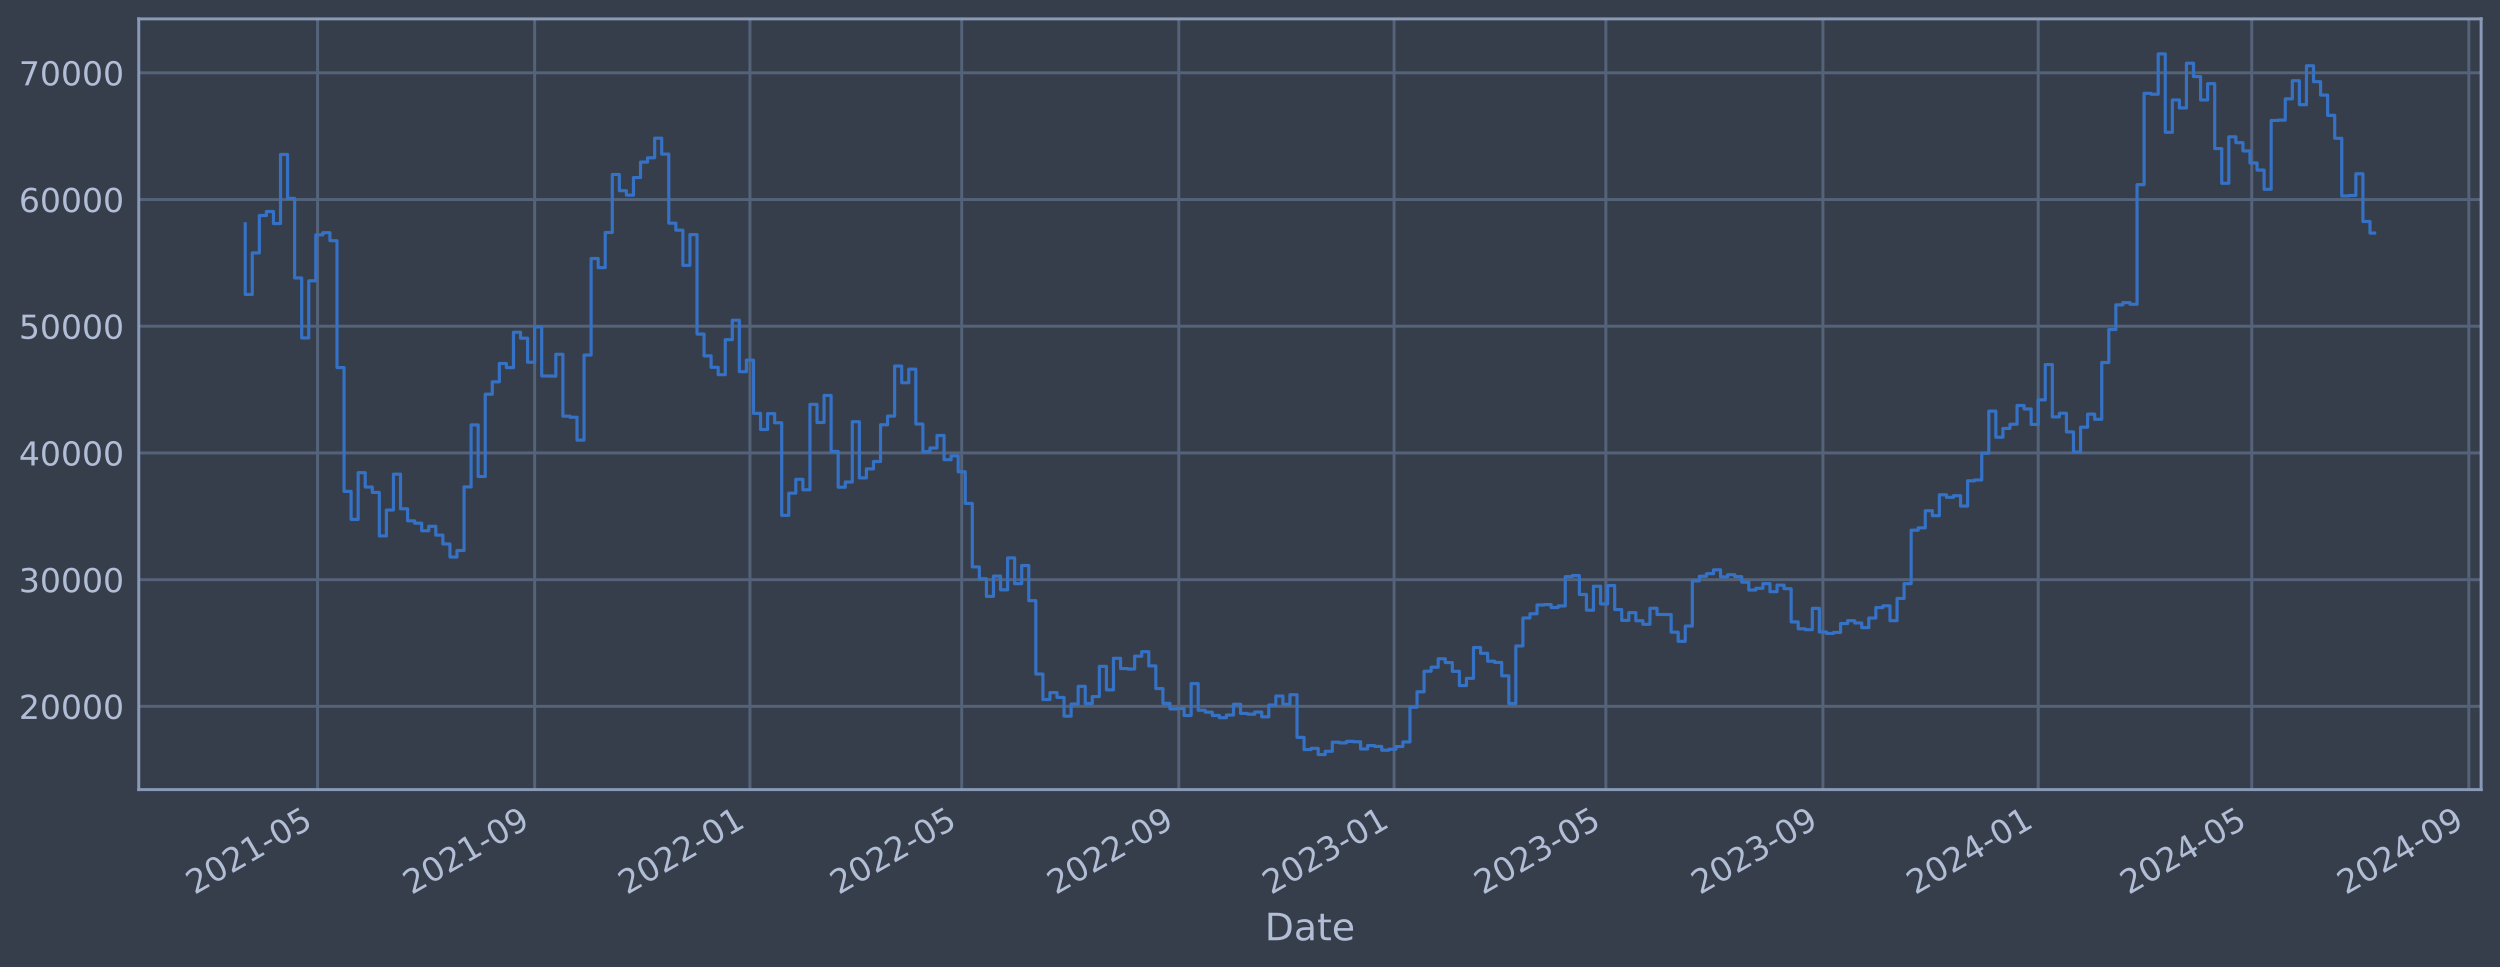
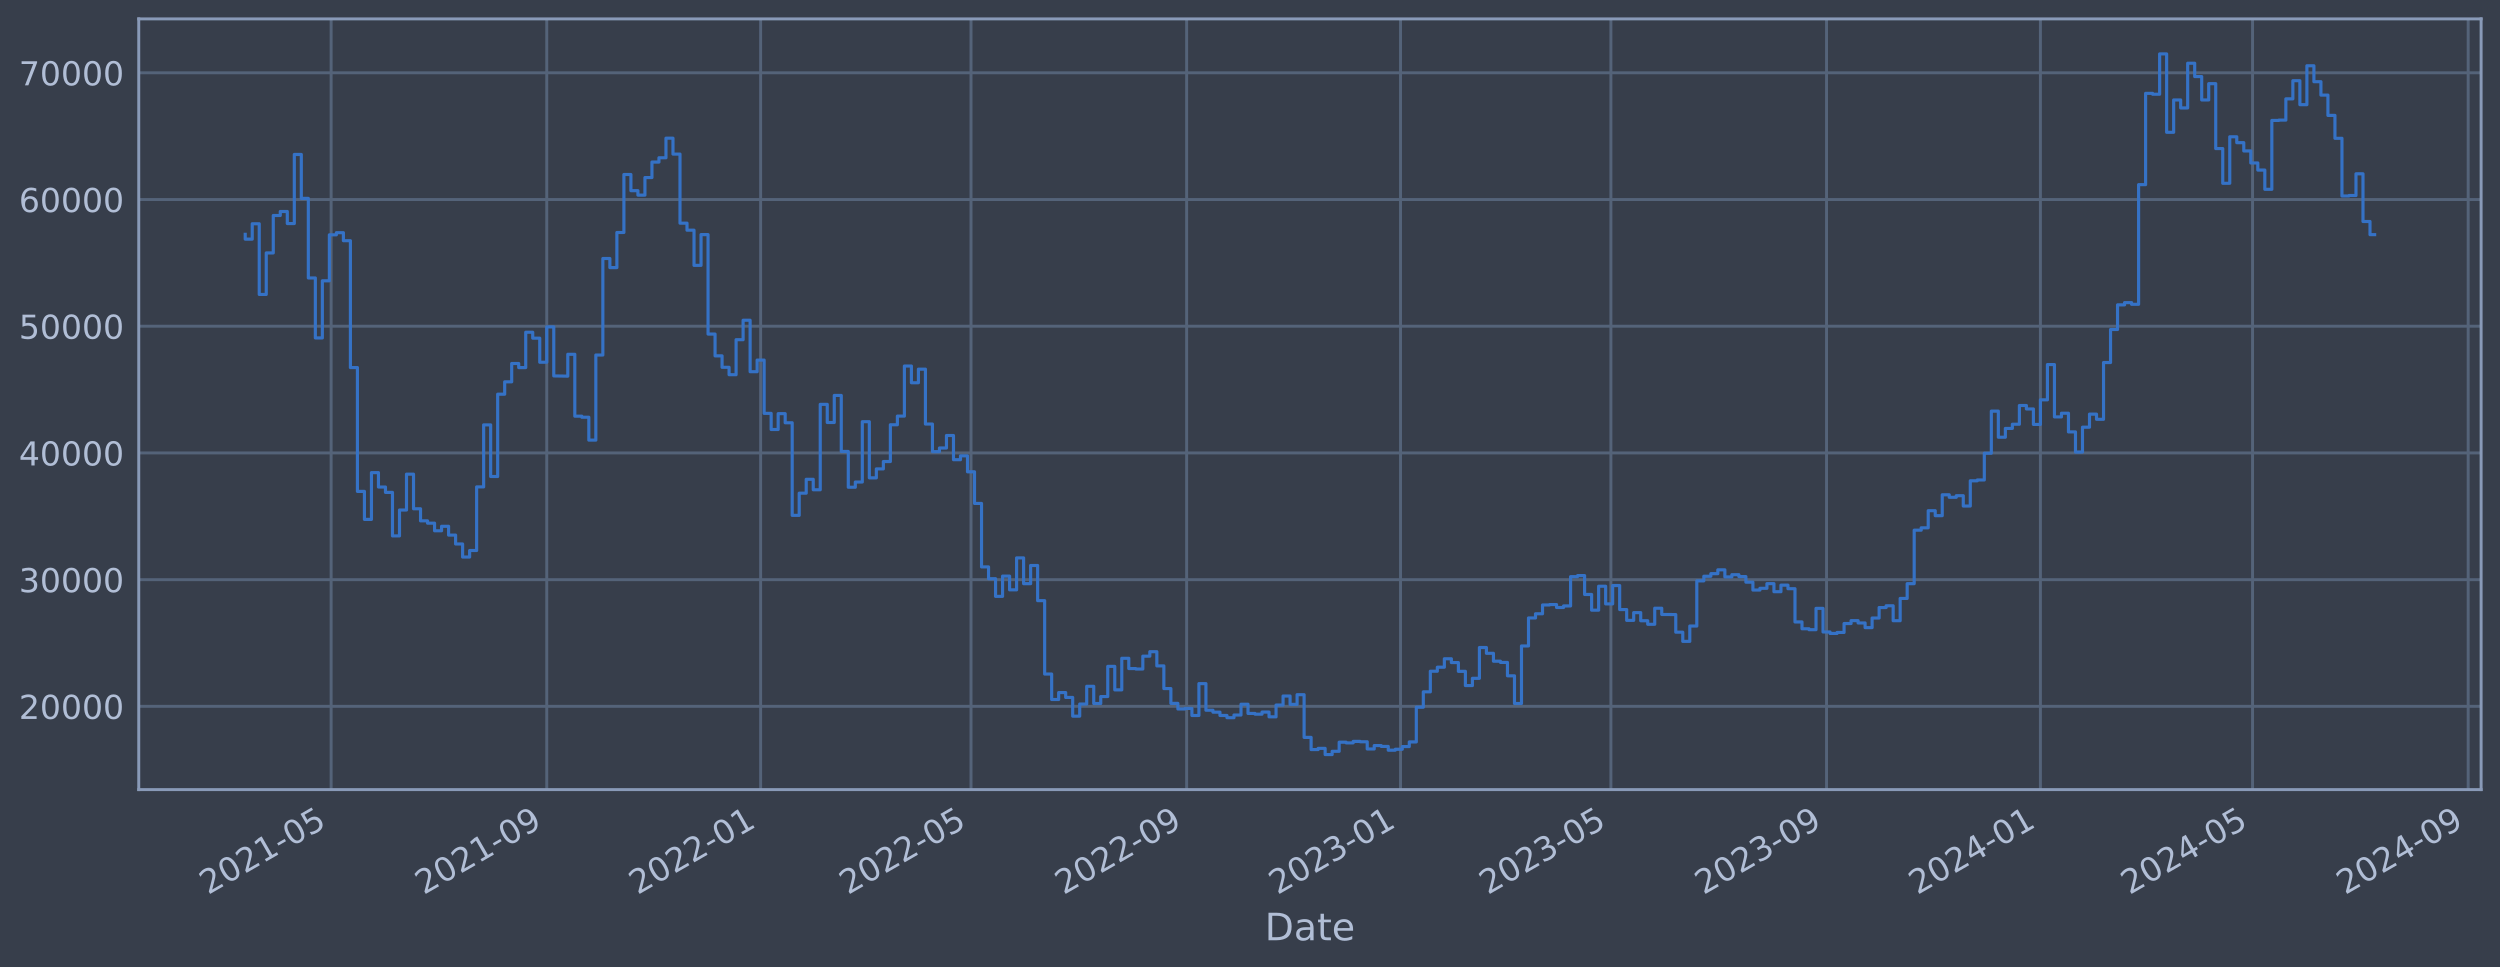
<svg xmlns="http://www.w3.org/2000/svg" xmlns:xlink="http://www.w3.org/1999/xlink" width="952.884pt" height="368.58pt" viewBox="0 0 952.884 368.58" version="1.1">
  <defs>
    <style type="text/css">*{stroke-linejoin: round; stroke-linecap: butt}</style>
  </defs>
  <g id="figure_1">
    <g id="patch_1">
      <path d="M 0 368.58  L 952.884 368.58  L 952.884 0  L 0 0  z " style="fill: #373e4b" />
    </g>
    <g id="axes_1">
      <g id="patch_2">
        <path d="M 52.884 300.96  L 945.684 300.96  L 945.684 7.2  L 52.884 7.2  z " style="fill: #373e4b" />
      </g>
      <g id="matplotlib.axis_1">
        <g id="xtick_1">
          <g id="line2d_1">
-             <path d="M 121.044 300.96  L 121.044 7.2  " clip-path="url(#p510e4df166)" style="fill: none; stroke: #546379; stroke-width: 1.12; stroke-linecap: square" />
+             <path d="M 126.208 300.96  L 126.208 7.2  " clip-path="url(#p7af22d3e14)" style="fill: none; stroke: #546379; stroke-width: 1.12; stroke-linecap: square" />
          </g>
          <g id="line2d_2" />
          <g id="text_1">
-             <g style="fill: #b1bed6" transform="translate(74.14064 341.1745) rotate(-30) scale(0.126 -0.126)">
+             <g style="fill: #b1bed6" transform="translate(79.30452 341.1745) rotate(-30) scale(0.126 -0.126)">
              <defs>
                <path id="DejaVuSans-32" d="M 1228 531  L 3431 531  L 3431 0  L 469 0  L 469 531  Q 828 903 1448 1529  Q 2069 2156 2228 2338  Q 2531 2678 2651 2914  Q 2772 3150 2772 3378  Q 2772 3750 2511 3984  Q 2250 4219 1831 4219  Q 1534 4219 1204 4116  Q 875 4013 500 3803  L 500 4441  Q 881 4594 1212 4672  Q 1544 4750 1819 4750  Q 2544 4750 2975 4387  Q 3406 4025 3406 3419  Q 3406 3131 3298 2873  Q 3191 2616 2906 2266  Q 2828 2175 2409 1742  Q 1991 1309 1228 531  z " transform="scale(0.015625)" />
                <path id="DejaVuSans-30" d="M 2034 4250  Q 1547 4250 1301 3770  Q 1056 3291 1056 2328  Q 1056 1369 1301 889  Q 1547 409 2034 409  Q 2525 409 2770 889  Q 3016 1369 3016 2328  Q 3016 3291 2770 3770  Q 2525 4250 2034 4250  z M 2034 4750  Q 2819 4750 3233 4129  Q 3647 3509 3647 2328  Q 3647 1150 3233 529  Q 2819 -91 2034 -91  Q 1250 -91 836 529  Q 422 1150 422 2328  Q 422 3509 836 4129  Q 1250 4750 2034 4750  z " transform="scale(0.015625)" />
                <path id="DejaVuSans-31" d="M 794 531  L 1825 531  L 1825 4091  L 703 3866  L 703 4441  L 1819 4666  L 2450 4666  L 2450 531  L 3481 531  L 3481 0  L 794 0  L 794 531  z " transform="scale(0.015625)" />
                <path id="DejaVuSans-2d" d="M 313 2009  L 1997 2009  L 1997 1497  L 313 1497  L 313 2009  z " transform="scale(0.015625)" />
                <path id="DejaVuSans-35" d="M 691 4666  L 3169 4666  L 3169 4134  L 1269 4134  L 1269 2991  Q 1406 3038 1543 3061  Q 1681 3084 1819 3084  Q 2600 3084 3056 2656  Q 3513 2228 3513 1497  Q 3513 744 3044 326  Q 2575 -91 1722 -91  Q 1428 -91 1123 -41  Q 819 9 494 109  L 494 744  Q 775 591 1075 516  Q 1375 441 1709 441  Q 2250 441 2565 725  Q 2881 1009 2881 1497  Q 2881 1984 2565 2268  Q 2250 2553 1709 2553  Q 1456 2553 1204 2497  Q 953 2441 691 2322  L 691 4666  z " transform="scale(0.015625)" />
              </defs>
              <use xlink:href="#DejaVuSans-32" />
              <use xlink:href="#DejaVuSans-30" x="63.623" />
              <use xlink:href="#DejaVuSans-32" x="127.246" />
              <use xlink:href="#DejaVuSans-31" x="190.869" />
              <use xlink:href="#DejaVuSans-2d" x="254.492" />
              <use xlink:href="#DejaVuSans-30" x="290.576" />
              <use xlink:href="#DejaVuSans-35" x="354.199" />
            </g>
          </g>
        </g>
        <g id="xtick_2">
          <g id="line2d_3">
-             <path d="M 203.779 300.96  L 203.779 7.2  " clip-path="url(#p510e4df166)" style="fill: none; stroke: #546379; stroke-width: 1.12; stroke-linecap: square" />
+             <path d="M 208.397 300.96  L 208.397 7.2  " clip-path="url(#p7af22d3e14)" style="fill: none; stroke: #546379; stroke-width: 1.12; stroke-linecap: square" />
          </g>
          <g id="line2d_4" />
          <g id="text_2">
-             <g style="fill: #b1bed6" transform="translate(156.8757 341.1745) rotate(-30) scale(0.126 -0.126)">
+             <g style="fill: #b1bed6" transform="translate(161.4942 341.1745) rotate(-30) scale(0.126 -0.126)">
              <defs>
                <path id="DejaVuSans-39" d="M 703 97  L 703 672  Q 941 559 1184 500  Q 1428 441 1663 441  Q 2288 441 2617 861  Q 2947 1281 2994 2138  Q 2813 1869 2534 1725  Q 2256 1581 1919 1581  Q 1219 1581 811 2004  Q 403 2428 403 3163  Q 403 3881 828 4315  Q 1253 4750 1959 4750  Q 2769 4750 3195 4129  Q 3622 3509 3622 2328  Q 3622 1225 3098 567  Q 2575 -91 1691 -91  Q 1453 -91 1209 -44  Q 966 3 703 97  z M 1959 2075  Q 2384 2075 2632 2365  Q 2881 2656 2881 3163  Q 2881 3666 2632 3958  Q 2384 4250 1959 4250  Q 1534 4250 1286 3958  Q 1038 3666 1038 3163  Q 1038 2656 1286 2365  Q 1534 2075 1959 2075  z " transform="scale(0.015625)" />
              </defs>
              <use xlink:href="#DejaVuSans-32" />
              <use xlink:href="#DejaVuSans-30" x="63.623" />
              <use xlink:href="#DejaVuSans-32" x="127.246" />
              <use xlink:href="#DejaVuSans-31" x="190.869" />
              <use xlink:href="#DejaVuSans-2d" x="254.492" />
              <use xlink:href="#DejaVuSans-30" x="290.576" />
              <use xlink:href="#DejaVuSans-39" x="354.199" />
            </g>
          </g>
        </g>
        <g id="xtick_3">
          <g id="line2d_5">
-             <path d="M 285.841 300.96  L 285.841 7.2  " clip-path="url(#p510e4df166)" style="fill: none; stroke: #546379; stroke-width: 1.12; stroke-linecap: square" />
+             <path d="M 289.919 300.96  L 289.919 7.2  " clip-path="url(#p7af22d3e14)" style="fill: none; stroke: #546379; stroke-width: 1.12; stroke-linecap: square" />
          </g>
          <g id="line2d_6" />
          <g id="text_3">
-             <g style="fill: #b1bed6" transform="translate(238.938 341.1745) rotate(-30) scale(0.126 -0.126)">
+             <g style="fill: #b1bed6" transform="translate(243.0156 341.1745) rotate(-30) scale(0.126 -0.126)">
              <use xlink:href="#DejaVuSans-32" />
              <use xlink:href="#DejaVuSans-30" x="63.623" />
              <use xlink:href="#DejaVuSans-32" x="127.246" />
              <use xlink:href="#DejaVuSans-32" x="190.869" />
              <use xlink:href="#DejaVuSans-2d" x="254.492" />
              <use xlink:href="#DejaVuSans-30" x="290.576" />
              <use xlink:href="#DejaVuSans-31" x="354.199" />
            </g>
          </g>
        </g>
        <g id="xtick_4">
          <g id="line2d_7">
-             <path d="M 366.558 300.96  L 366.558 7.2  " clip-path="url(#p510e4df166)" style="fill: none; stroke: #546379; stroke-width: 1.12; stroke-linecap: square" />
+             <path d="M 370.104 300.96  L 370.104 7.2  " clip-path="url(#p7af22d3e14)" style="fill: none; stroke: #546379; stroke-width: 1.12; stroke-linecap: square" />
          </g>
          <g id="line2d_8" />
          <g id="text_4">
-             <g style="fill: #b1bed6" transform="translate(319.6551 341.1745) rotate(-30) scale(0.126 -0.126)">
+             <g style="fill: #b1bed6" transform="translate(323.2007 341.1745) rotate(-30) scale(0.126 -0.126)">
              <use xlink:href="#DejaVuSans-32" />
              <use xlink:href="#DejaVuSans-30" x="63.623" />
              <use xlink:href="#DejaVuSans-32" x="127.246" />
              <use xlink:href="#DejaVuSans-32" x="190.869" />
              <use xlink:href="#DejaVuSans-2d" x="254.492" />
              <use xlink:href="#DejaVuSans-30" x="290.576" />
              <use xlink:href="#DejaVuSans-35" x="354.199" />
            </g>
          </g>
        </g>
        <g id="xtick_5">
          <g id="line2d_9">
-             <path d="M 449.293 300.96  L 449.293 7.2  " clip-path="url(#p510e4df166)" style="fill: none; stroke: #546379; stroke-width: 1.12; stroke-linecap: square" />
+             <path d="M 452.294 300.96  L 452.294 7.2  " clip-path="url(#p7af22d3e14)" style="fill: none; stroke: #546379; stroke-width: 1.12; stroke-linecap: square" />
          </g>
          <g id="line2d_10" />
          <g id="text_5">
-             <g style="fill: #b1bed6" transform="translate(402.3902 341.1745) rotate(-30) scale(0.126 -0.126)">
+             <g style="fill: #b1bed6" transform="translate(405.3903 341.1745) rotate(-30) scale(0.126 -0.126)">
              <use xlink:href="#DejaVuSans-32" />
              <use xlink:href="#DejaVuSans-30" x="63.623" />
              <use xlink:href="#DejaVuSans-32" x="127.246" />
              <use xlink:href="#DejaVuSans-32" x="190.869" />
              <use xlink:href="#DejaVuSans-2d" x="254.492" />
              <use xlink:href="#DejaVuSans-30" x="290.576" />
              <use xlink:href="#DejaVuSans-39" x="354.199" />
            </g>
          </g>
        </g>
        <g id="xtick_6">
          <g id="line2d_11">
-             <path d="M 531.356 300.96  L 531.356 7.2  " clip-path="url(#p510e4df166)" style="fill: none; stroke: #546379; stroke-width: 1.12; stroke-linecap: square" />
+             <path d="M 533.815 300.96  L 533.815 7.2  " clip-path="url(#p7af22d3e14)" style="fill: none; stroke: #546379; stroke-width: 1.12; stroke-linecap: square" />
          </g>
          <g id="line2d_12" />
          <g id="text_6">
-             <g style="fill: #b1bed6" transform="translate(484.4525 341.1745) rotate(-30) scale(0.126 -0.126)">
+             <g style="fill: #b1bed6" transform="translate(486.9118 341.1745) rotate(-30) scale(0.126 -0.126)">
              <defs>
                <path id="DejaVuSans-33" d="M 2597 2516  Q 3050 2419 3304 2112  Q 3559 1806 3559 1356  Q 3559 666 3084 287  Q 2609 -91 1734 -91  Q 1441 -91 1130 -33  Q 819 25 488 141  L 488 750  Q 750 597 1062 519  Q 1375 441 1716 441  Q 2309 441 2620 675  Q 2931 909 2931 1356  Q 2931 1769 2642 2001  Q 2353 2234 1838 2234  L 1294 2234  L 1294 2753  L 1863 2753  Q 2328 2753 2575 2939  Q 2822 3125 2822 3475  Q 2822 3834 2567 4026  Q 2313 4219 1838 4219  Q 1578 4219 1281 4162  Q 984 4106 628 3988  L 628 4550  Q 988 4650 1302 4700  Q 1616 4750 1894 4750  Q 2613 4750 3031 4423  Q 3450 4097 3450 3541  Q 3450 3153 3228 2886  Q 3006 2619 2597 2516  z " transform="scale(0.015625)" />
              </defs>
              <use xlink:href="#DejaVuSans-32" />
              <use xlink:href="#DejaVuSans-30" x="63.623" />
              <use xlink:href="#DejaVuSans-32" x="127.246" />
              <use xlink:href="#DejaVuSans-33" x="190.869" />
              <use xlink:href="#DejaVuSans-2d" x="254.492" />
              <use xlink:href="#DejaVuSans-30" x="290.576" />
              <use xlink:href="#DejaVuSans-31" x="354.199" />
            </g>
          </g>
        </g>
        <g id="xtick_7">
          <g id="line2d_13">
-             <path d="M 612.073 300.96  L 612.073 7.2  " clip-path="url(#p510e4df166)" style="fill: none; stroke: #546379; stroke-width: 1.12; stroke-linecap: square" />
+             <path d="M 614 300.96  L 614 7.2  " clip-path="url(#p7af22d3e14)" style="fill: none; stroke: #546379; stroke-width: 1.12; stroke-linecap: square" />
          </g>
          <g id="line2d_14" />
          <g id="text_7">
-             <g style="fill: #b1bed6" transform="translate(565.1696 341.1745) rotate(-30) scale(0.126 -0.126)">
+             <g style="fill: #b1bed6" transform="translate(567.0968 341.1745) rotate(-30) scale(0.126 -0.126)">
              <use xlink:href="#DejaVuSans-32" />
              <use xlink:href="#DejaVuSans-30" x="63.623" />
              <use xlink:href="#DejaVuSans-32" x="127.246" />
              <use xlink:href="#DejaVuSans-33" x="190.869" />
              <use xlink:href="#DejaVuSans-2d" x="254.492" />
              <use xlink:href="#DejaVuSans-30" x="290.576" />
              <use xlink:href="#DejaVuSans-35" x="354.199" />
            </g>
          </g>
        </g>
        <g id="xtick_8">
          <g id="line2d_15">
-             <path d="M 694.808 300.96  L 694.808 7.2  " clip-path="url(#p510e4df166)" style="fill: none; stroke: #546379; stroke-width: 1.12; stroke-linecap: square" />
+             <path d="M 696.19 300.96  L 696.19 7.2  " clip-path="url(#p7af22d3e14)" style="fill: none; stroke: #546379; stroke-width: 1.12; stroke-linecap: square" />
          </g>
          <g id="line2d_16" />
          <g id="text_8">
-             <g style="fill: #b1bed6" transform="translate(647.9047 341.1745) rotate(-30) scale(0.126 -0.126)">
+             <g style="fill: #b1bed6" transform="translate(649.2865 341.1745) rotate(-30) scale(0.126 -0.126)">
              <use xlink:href="#DejaVuSans-32" />
              <use xlink:href="#DejaVuSans-30" x="63.623" />
              <use xlink:href="#DejaVuSans-32" x="127.246" />
              <use xlink:href="#DejaVuSans-33" x="190.869" />
              <use xlink:href="#DejaVuSans-2d" x="254.492" />
              <use xlink:href="#DejaVuSans-30" x="290.576" />
              <use xlink:href="#DejaVuSans-39" x="354.199" />
            </g>
          </g>
        </g>
        <g id="xtick_9">
          <g id="line2d_17">
-             <path d="M 776.87 300.96  L 776.87 7.2  " clip-path="url(#p510e4df166)" style="fill: none; stroke: #546379; stroke-width: 1.12; stroke-linecap: square" />
+             <path d="M 777.711 300.96  L 777.711 7.2  " clip-path="url(#p7af22d3e14)" style="fill: none; stroke: #546379; stroke-width: 1.12; stroke-linecap: square" />
          </g>
          <g id="line2d_18" />
          <g id="text_9">
-             <g style="fill: #b1bed6" transform="translate(729.967 341.1745) rotate(-30) scale(0.126 -0.126)">
+             <g style="fill: #b1bed6" transform="translate(730.8079 341.1745) rotate(-30) scale(0.126 -0.126)">
              <defs>
                <path id="DejaVuSans-34" d="M 2419 4116  L 825 1625  L 2419 1625  L 2419 4116  z M 2253 4666  L 3047 4666  L 3047 1625  L 3713 1625  L 3713 1100  L 3047 1100  L 3047 0  L 2419 0  L 2419 1100  L 313 1100  L 313 1709  L 2253 4666  z " transform="scale(0.015625)" />
              </defs>
              <use xlink:href="#DejaVuSans-32" />
              <use xlink:href="#DejaVuSans-30" x="63.623" />
              <use xlink:href="#DejaVuSans-32" x="127.246" />
              <use xlink:href="#DejaVuSans-34" x="190.869" />
              <use xlink:href="#DejaVuSans-2d" x="254.492" />
              <use xlink:href="#DejaVuSans-30" x="290.576" />
              <use xlink:href="#DejaVuSans-31" x="354.199" />
            </g>
          </g>
        </g>
        <g id="xtick_10">
          <g id="line2d_19">
-             <path d="M 858.26 300.96  L 858.26 7.2  " clip-path="url(#p510e4df166)" style="fill: none; stroke: #546379; stroke-width: 1.12; stroke-linecap: square" />
+             <path d="M 858.564 300.96  L 858.564 7.2  " clip-path="url(#p7af22d3e14)" style="fill: none; stroke: #546379; stroke-width: 1.12; stroke-linecap: square" />
          </g>
          <g id="line2d_20" />
          <g id="text_10">
-             <g style="fill: #b1bed6" transform="translate(811.3568 341.1745) rotate(-30) scale(0.126 -0.126)">
+             <g style="fill: #b1bed6" transform="translate(811.6612 341.1745) rotate(-30) scale(0.126 -0.126)">
              <use xlink:href="#DejaVuSans-32" />
              <use xlink:href="#DejaVuSans-30" x="63.623" />
              <use xlink:href="#DejaVuSans-32" x="127.246" />
              <use xlink:href="#DejaVuSans-34" x="190.869" />
              <use xlink:href="#DejaVuSans-2d" x="254.492" />
              <use xlink:href="#DejaVuSans-30" x="290.576" />
              <use xlink:href="#DejaVuSans-35" x="354.199" />
            </g>
          </g>
        </g>
        <g id="xtick_11">
          <g id="line2d_21">
-             <path d="M 940.995 300.96  L 940.995 7.2  " clip-path="url(#p510e4df166)" style="fill: none; stroke: #546379; stroke-width: 1.12; stroke-linecap: square" />
+             <path d="M 940.754 300.96  L 940.754 7.2  " clip-path="url(#p7af22d3e14)" style="fill: none; stroke: #546379; stroke-width: 1.12; stroke-linecap: square" />
          </g>
          <g id="line2d_22" />
          <g id="text_11">
-             <g style="fill: #b1bed6" transform="translate(894.0918 341.1745) rotate(-30) scale(0.126 -0.126)">
+             <g style="fill: #b1bed6" transform="translate(893.8508 341.1745) rotate(-30) scale(0.126 -0.126)">
              <use xlink:href="#DejaVuSans-32" />
              <use xlink:href="#DejaVuSans-30" x="63.623" />
              <use xlink:href="#DejaVuSans-32" x="127.246" />
              <use xlink:href="#DejaVuSans-34" x="190.869" />
              <use xlink:href="#DejaVuSans-2d" x="254.492" />
              <use xlink:href="#DejaVuSans-30" x="290.576" />
              <use xlink:href="#DejaVuSans-39" x="354.199" />
            </g>
          </g>
        </g>
        <g id="text_12">
          <g style="fill: #b1bed6" transform="translate(482.0746 358.3856) scale(0.144 -0.144)">
            <defs>
              <path id="DejaVuSans-44" d="M 1259 4147  L 1259 519  L 2022 519  Q 2988 519 3436 956  Q 3884 1394 3884 2338  Q 3884 3275 3436 3711  Q 2988 4147 2022 4147  L 1259 4147  z M 628 4666  L 1925 4666  Q 3281 4666 3915 4102  Q 4550 3538 4550 2338  Q 4550 1131 3912 565  Q 3275 0 1925 0  L 628 0  L 628 4666  z " transform="scale(0.015625)" />
              <path id="DejaVuSans-61" d="M 2194 1759  Q 1497 1759 1228 1600  Q 959 1441 959 1056  Q 959 750 1161 570  Q 1363 391 1709 391  Q 2188 391 2477 730  Q 2766 1069 2766 1631  L 2766 1759  L 2194 1759  z M 3341 1997  L 3341 0  L 2766 0  L 2766 531  Q 2569 213 2275 61  Q 1981 -91 1556 -91  Q 1019 -91 701 211  Q 384 513 384 1019  Q 384 1609 779 1909  Q 1175 2209 1959 2209  L 2766 2209  L 2766 2266  Q 2766 2663 2505 2880  Q 2244 3097 1772 3097  Q 1472 3097 1187 3025  Q 903 2953 641 2809  L 641 3341  Q 956 3463 1253 3523  Q 1550 3584 1831 3584  Q 2591 3584 2966 3190  Q 3341 2797 3341 1997  z " transform="scale(0.015625)" />
              <path id="DejaVuSans-74" d="M 1172 4494  L 1172 3500  L 2356 3500  L 2356 3053  L 1172 3053  L 1172 1153  Q 1172 725 1289 603  Q 1406 481 1766 481  L 2356 481  L 2356 0  L 1766 0  Q 1100 0 847 248  Q 594 497 594 1153  L 594 3053  L 172 3053  L 172 3500  L 594 3500  L 594 4494  L 1172 4494  z " transform="scale(0.015625)" />
              <path id="DejaVuSans-65" d="M 3597 1894  L 3597 1613  L 953 1613  Q 991 1019 1311 708  Q 1631 397 2203 397  Q 2534 397 2845 478  Q 3156 559 3463 722  L 3463 178  Q 3153 47 2828 -22  Q 2503 -91 2169 -91  Q 1331 -91 842 396  Q 353 884 353 1716  Q 353 2575 817 3079  Q 1281 3584 2069 3584  Q 2775 3584 3186 3129  Q 3597 2675 3597 1894  z M 3022 2063  Q 3016 2534 2758 2815  Q 2500 3097 2075 3097  Q 1594 3097 1305 2825  Q 1016 2553 972 2059  L 3022 2063  z " transform="scale(0.015625)" />
            </defs>
            <use xlink:href="#DejaVuSans-44" />
            <use xlink:href="#DejaVuSans-61" x="77.002" />
            <use xlink:href="#DejaVuSans-74" x="138.281" />
            <use xlink:href="#DejaVuSans-65" x="177.49" />
          </g>
        </g>
      </g>
      <g id="matplotlib.axis_2">
        <g id="ytick_1">
          <g id="line2d_23">
-             <path d="M 52.884 269.229  L 945.684 269.229  " clip-path="url(#p510e4df166)" style="fill: none; stroke: #546379; stroke-width: 1.12; stroke-linecap: square" />
+             <path d="M 52.884 269.229  L 945.684 269.229  " clip-path="url(#p7af22d3e14)" style="fill: none; stroke: #546379; stroke-width: 1.12; stroke-linecap: square" />
          </g>
          <g id="line2d_24" />
          <g id="text_13">
            <g style="fill: #b1bed6" transform="translate(7.2 274.0162) scale(0.126 -0.126)">
              <use xlink:href="#DejaVuSans-32" />
              <use xlink:href="#DejaVuSans-30" x="63.623" />
              <use xlink:href="#DejaVuSans-30" x="127.246" />
              <use xlink:href="#DejaVuSans-30" x="190.869" />
              <use xlink:href="#DejaVuSans-30" x="254.492" />
            </g>
          </g>
        </g>
        <g id="ytick_2">
          <g id="line2d_25">
-             <path d="M 52.884 220.932  L 945.684 220.932  " clip-path="url(#p510e4df166)" style="fill: none; stroke: #546379; stroke-width: 1.12; stroke-linecap: square" />
+             <path d="M 52.884 220.932  L 945.684 220.932  " clip-path="url(#p7af22d3e14)" style="fill: none; stroke: #546379; stroke-width: 1.12; stroke-linecap: square" />
          </g>
          <g id="line2d_26" />
          <g id="text_14">
            <g style="fill: #b1bed6" transform="translate(7.2 225.7194) scale(0.126 -0.126)">
              <use xlink:href="#DejaVuSans-33" />
              <use xlink:href="#DejaVuSans-30" x="63.623" />
              <use xlink:href="#DejaVuSans-30" x="127.246" />
              <use xlink:href="#DejaVuSans-30" x="190.869" />
              <use xlink:href="#DejaVuSans-30" x="254.492" />
            </g>
          </g>
        </g>
        <g id="ytick_3">
          <g id="line2d_27">
-             <path d="M 52.884 172.636  L 945.684 172.636  " clip-path="url(#p510e4df166)" style="fill: none; stroke: #546379; stroke-width: 1.12; stroke-linecap: square" />
+             <path d="M 52.884 172.636  L 945.684 172.636  " clip-path="url(#p7af22d3e14)" style="fill: none; stroke: #546379; stroke-width: 1.12; stroke-linecap: square" />
          </g>
          <g id="line2d_28" />
          <g id="text_15">
            <g style="fill: #b1bed6" transform="translate(7.2 177.4226) scale(0.126 -0.126)">
              <use xlink:href="#DejaVuSans-34" />
              <use xlink:href="#DejaVuSans-30" x="63.623" />
              <use xlink:href="#DejaVuSans-30" x="127.246" />
              <use xlink:href="#DejaVuSans-30" x="190.869" />
              <use xlink:href="#DejaVuSans-30" x="254.492" />
            </g>
          </g>
        </g>
        <g id="ytick_4">
          <g id="line2d_29">
-             <path d="M 52.884 124.339  L 945.684 124.339  " clip-path="url(#p510e4df166)" style="fill: none; stroke: #546379; stroke-width: 1.12; stroke-linecap: square" />
+             <path d="M 52.884 124.339  L 945.684 124.339  " clip-path="url(#p7af22d3e14)" style="fill: none; stroke: #546379; stroke-width: 1.12; stroke-linecap: square" />
          </g>
          <g id="line2d_30" />
          <g id="text_16">
            <g style="fill: #b1bed6" transform="translate(7.2 129.1258) scale(0.126 -0.126)">
              <use xlink:href="#DejaVuSans-35" />
              <use xlink:href="#DejaVuSans-30" x="63.623" />
              <use xlink:href="#DejaVuSans-30" x="127.246" />
              <use xlink:href="#DejaVuSans-30" x="190.869" />
              <use xlink:href="#DejaVuSans-30" x="254.492" />
            </g>
          </g>
        </g>
        <g id="ytick_5">
          <g id="line2d_31">
-             <path d="M 52.884 76.042  L 945.684 76.042  " clip-path="url(#p510e4df166)" style="fill: none; stroke: #546379; stroke-width: 1.12; stroke-linecap: square" />
+             <path d="M 52.884 76.042  L 945.684 76.042  " clip-path="url(#p7af22d3e14)" style="fill: none; stroke: #546379; stroke-width: 1.12; stroke-linecap: square" />
          </g>
          <g id="line2d_32" />
          <g id="text_17">
            <g style="fill: #b1bed6" transform="translate(7.2 80.82899) scale(0.126 -0.126)">
              <defs>
                <path id="DejaVuSans-36" d="M 2113 2584  Q 1688 2584 1439 2293  Q 1191 2003 1191 1497  Q 1191 994 1439 701  Q 1688 409 2113 409  Q 2538 409 2786 701  Q 3034 994 3034 1497  Q 3034 2003 2786 2293  Q 2538 2584 2113 2584  z M 3366 4563  L 3366 3988  Q 3128 4100 2886 4159  Q 2644 4219 2406 4219  Q 1781 4219 1451 3797  Q 1122 3375 1075 2522  Q 1259 2794 1537 2939  Q 1816 3084 2150 3084  Q 2853 3084 3261 2657  Q 3669 2231 3669 1497  Q 3669 778 3244 343  Q 2819 -91 2113 -91  Q 1303 -91 875 529  Q 447 1150 447 2328  Q 447 3434 972 4092  Q 1497 4750 2381 4750  Q 2619 4750 2861 4703  Q 3103 4656 3366 4563  z " transform="scale(0.015625)" />
              </defs>
              <use xlink:href="#DejaVuSans-36" />
              <use xlink:href="#DejaVuSans-30" x="63.623" />
              <use xlink:href="#DejaVuSans-30" x="127.246" />
              <use xlink:href="#DejaVuSans-30" x="190.869" />
              <use xlink:href="#DejaVuSans-30" x="254.492" />
            </g>
          </g>
        </g>
        <g id="ytick_6">
          <g id="line2d_33">
-             <path d="M 52.884 27.745  L 945.684 27.745  " clip-path="url(#p510e4df166)" style="fill: none; stroke: #546379; stroke-width: 1.12; stroke-linecap: square" />
+             <path d="M 52.884 27.745  L 945.684 27.745  " clip-path="url(#p7af22d3e14)" style="fill: none; stroke: #546379; stroke-width: 1.12; stroke-linecap: square" />
          </g>
          <g id="line2d_34" />
          <g id="text_18">
            <g style="fill: #b1bed6" transform="translate(7.2 32.5322) scale(0.126 -0.126)">
              <defs>
                <path id="DejaVuSans-37" d="M 525 4666  L 3525 4666  L 3525 4397  L 1831 0  L 1172 0  L 2766 4134  L 525 4134  L 525 4666  z " transform="scale(0.015625)" />
              </defs>
              <use xlink:href="#DejaVuSans-37" />
              <use xlink:href="#DejaVuSans-30" x="63.623" />
              <use xlink:href="#DejaVuSans-30" x="127.246" />
              <use xlink:href="#DejaVuSans-30" x="190.869" />
              <use xlink:href="#DejaVuSans-30" x="254.492" />
            </g>
          </g>
        </g>
      </g>
      <g id="line2d_35">
-         <path d="M 93.466 85.287  L 93.466 112.225  L 96.156 112.225  L 96.156 96.405  L 98.847 96.405  L 98.847 82.142  L 101.537 82.142  L 101.537 80.61  L 104.228 80.61  L 104.228 85.206  L 106.918 85.206  L 106.918 58.875  L 109.609 58.875  L 109.609 75.621  L 112.3 75.621  L 112.3 105.943  L 114.99 105.943  L 114.99 128.803  L 117.681 128.803  L 117.681 107.028  L 120.371 107.028  L 120.371 89.501  L 123.062 89.501  L 123.062 88.694  L 125.752 88.694  L 125.752 91.738  L 128.443 91.738  L 128.443 140.1  L 131.134 140.1  L 131.134 187.297  L 133.824 187.297  L 133.824 197.969  L 136.515 197.969  L 136.515 180.144  L 139.205 180.144  L 139.205 185.625  L 141.896 185.625  L 141.896 187.678  L 144.586 187.678  L 144.586 204.269  L 147.277 204.269  L 147.277 194.394  L 149.968 194.394  L 149.968 180.726  L 152.658 180.726  L 152.658 193.923  L 155.349 193.923  L 155.349 198.526  L 158.039 198.526  L 158.039 199.408  L 160.73 199.408  L 160.73 202.305  L 163.42 202.305  L 163.42 200.595  L 166.111 200.595  L 166.111 203.953  L 168.802 203.953  L 168.802 207.339  L 171.492 207.339  L 171.492 212.319  L 174.183 212.319  L 174.183 209.834  L 176.873 209.834  L 176.873 185.588  L 179.564 185.588  L 179.564 161.942  L 182.254 161.942  L 182.254 181.628  L 184.945 181.628  L 184.945 150.254  L 187.636 150.254  L 187.636 145.534  L 190.326 145.534  L 190.326 138.555  L 193.017 138.555  L 193.017 140.109  L 195.707 140.109  L 195.707 126.64  L 198.398 126.64  L 198.398 128.894  L 201.088 128.894  L 201.088 138.075  L 203.779 138.075  L 203.779 124.593  L 206.47 124.593  L 206.47 143.279  L 211.851 143.372  L 211.851 135.035  L 214.541 135.035  L 214.541 158.622  L 217.232 158.622  L 217.232 159.037  L 219.922 159.037  L 219.922 167.752  L 222.613 167.752  L 222.613 135.316  L 225.303 135.316  L 225.303 98.53  L 227.994 98.53  L 227.994 101.998  L 230.685 101.998  L 230.685 88.61  L 233.375 88.61  L 233.375 66.52  L 236.066 66.52  L 236.066 72.675  L 238.756 72.675  L 238.756 74.375  L 241.447 74.375  L 241.447 67.68  L 244.137 67.68  L 244.137 61.771  L 246.828 61.771  L 246.828 60.137  L 249.519 60.137  L 249.519 52.672  L 252.209 52.672  L 252.209 58.731  L 254.9 58.731  L 254.9 85.059  L 257.59 85.059  L 257.59 87.738  L 260.281 87.738  L 260.281 101.151  L 262.971 101.151  L 262.971 89.421  L 265.662 89.421  L 265.662 127.331  L 268.353 127.331  L 268.353 135.642  L 271.043 135.642  L 271.043 140.001  L 273.734 140.001  L 273.734 142.819  L 276.424 142.819  L 276.424 129.484  L 279.115 129.484  L 279.115 122.065  L 281.805 122.065  L 281.805 141.683  L 284.496 141.683  L 284.496 137.244  L 287.187 137.244  L 287.187 157.564  L 289.877 157.564  L 289.877 163.705  L 292.568 163.705  L 292.568 157.667  L 295.258 157.667  L 295.258 161.134  L 297.949 161.134  L 297.949 196.439  L 300.639 196.439  L 300.639 187.977  L 303.33 187.977  L 303.33 182.688  L 306.021 182.688  L 306.021 186.678  L 308.711 186.678  L 308.711 154.118  L 311.402 154.118  L 311.402 161.038  L 314.092 161.038  L 314.092 150.727  L 316.783 150.727  L 316.783 172.08  L 319.473 172.08  L 319.473 185.717  L 322.164 185.717  L 322.164 183.722  L 324.855 183.722  L 324.855 160.733  L 327.545 160.733  L 327.545 182.138  L 330.236 182.138  L 330.236 178.716  L 332.926 178.716  L 332.926 175.916  L 335.617 175.916  L 335.617 161.902  L 338.307 161.902  L 338.307 158.605  L 340.998 158.605  L 340.998 139.511  L 343.689 139.511  L 343.689 145.883  L 346.379 145.883  L 346.379 140.705  L 349.07 140.705  L 349.07 161.629  L 351.76 161.629  L 351.76 172.142  L 354.451 172.142  L 354.451 170.758  L 357.141 170.758  L 357.141 165.991  L 359.832 165.991  L 359.832 175.217  L 362.523 175.217  L 362.523 173.746  L 365.213 173.746  L 365.213 179.829  L 367.904 179.829  L 367.904 191.891  L 370.594 191.891  L 370.594 216.084  L 373.285 216.084  L 373.285 220.572  L 375.975 220.572  L 375.975 227.303  L 378.666 227.303  L 378.666 219.585  L 381.357 219.585  L 381.357 224.825  L 384.047 224.825  L 384.047 212.647  L 386.738 212.647  L 386.738 222.469  L 389.428 222.469  L 389.428 215.534  L 392.119 215.534  L 392.119 228.928  L 394.809 228.928  L 394.809 256.91  L 397.5 256.91  L 397.5 266.619  L 400.191 266.619  L 400.191 263.973  L 402.881 263.973  L 402.881 265.838  L 405.572 265.838  L 405.572 272.964  L 408.262 272.964  L 408.262 268.351  L 410.953 268.351  L 410.953 261.586  L 413.643 261.586  L 413.643 268.149  L 416.334 268.149  L 416.334 265.49  L 419.025 265.49  L 419.025 253.996  L 421.715 253.996  L 421.715 262.947  L 424.406 262.947  L 424.406 250.915  L 427.096 250.915  L 427.096 254.828  L 429.787 254.828  L 429.787 254.995  L 432.477 254.995  L 432.477 250.104  L 435.168 250.104  L 435.168 248.39  L 437.859 248.39  L 437.859 253.803  L 440.549 253.803  L 440.549 262.453  L 443.24 262.453  L 443.24 268.102  L 445.93 268.102  L 445.93 270.229  L 448.621 270.229  L 448.621 270.026  L 451.311 270.026  L 451.311 272.706  L 454.002 272.706  L 454.002 260.562  L 456.692 260.562  L 456.692 270.704  L 459.383 270.704  L 459.383 271.44  L 462.074 271.44  L 462.074 272.704  L 464.764 272.704  L 464.764 273.552  L 467.455 273.552  L 467.455 272.539  L 470.145 272.539  L 470.145 268.419  L 472.836 268.419  L 472.836 271.925  L 475.526 271.925  L 475.526 272.207  L 478.217 272.207  L 478.217 271.407  L 480.908 271.407  L 480.908 273.231  L 483.598 273.231  L 483.598 268.74  L 486.289 268.74  L 486.289 265.287  L 488.979 265.287  L 488.979 268.485  L 491.67 268.485  L 491.67 264.784  L 494.36 264.784  L 494.36 281.061  L 497.051 281.061  L 497.051 285.708  L 499.742 285.708  L 499.742 285.248  L 502.432 285.248  L 502.432 287.607  L 505.123 287.607  L 505.123 286.358  L 507.813 286.358  L 507.813 282.894  L 510.504 282.894  L 510.504 283.15  L 513.194 283.15  L 513.194 282.585  L 515.885 282.585  L 515.885 282.719  L 518.576 282.719  L 518.576 285.468  L 521.266 285.468  L 521.266 284.179  L 523.957 284.179  L 523.957 284.5  L 526.647 284.5  L 526.647 285.943  L 529.338 285.943  L 529.338 285.584  L 532.028 285.584  L 532.028 284.557  L 534.719 284.557  L 534.719 282.791  L 537.41 282.791  L 537.41 269.551  L 540.1 269.551  L 540.1 263.698  L 542.791 263.698  L 542.791 255.839  L 545.481 255.839  L 545.481 254.307  L 548.172 254.307  L 548.172 251.09  L 550.862 251.09  L 550.862 252.545  L 553.553 252.545  L 553.553 255.881  L 556.244 255.881  L 556.244 261.315  L 558.934 261.315  L 558.934 258.547  L 561.625 258.547  L 561.625 246.81  L 564.315 246.81  L 564.315 249.014  L 567.006 249.014  L 567.006 252.02  L 569.696 252.02  L 569.696 252.483  L 572.387 252.483  L 572.387 257.587  L 575.078 257.587  L 575.078 268.143  L 577.768 268.143  L 577.768 246.204  L 580.459 246.204  L 580.459 235.54  L 583.149 235.54  L 583.149 233.942  L 585.84 233.942  L 585.84 230.592  L 588.53 230.592  L 588.53 230.432  L 591.221 230.432  L 591.221 231.547  L 593.912 231.547  L 593.912 230.951  L 596.602 230.951  L 596.602 219.797  L 599.293 219.797  L 599.293 219.39  L 601.983 219.39  L 601.983 226.585  L 604.674 226.585  L 604.674 232.569  L 607.364 232.569  L 607.364 223.442  L 610.055 223.442  L 610.055 230.173  L 612.746 230.173  L 612.746 223.176  L 615.436 223.176  L 615.436 232.33  L 618.127 232.33  L 618.127 236.455  L 620.817 236.455  L 620.817 233.498  L 623.508 233.498  L 623.508 236.597  L 626.198 236.597  L 626.198 237.946  L 628.889 237.946  L 628.889 231.825  L 631.58 231.825  L 631.58 234.205  L 636.961 234.245  L 636.961 240.962  L 639.651 240.962  L 639.651 244.467  L 642.342 244.467  L 642.342 238.623  L 645.032 238.623  L 645.032 221.397  L 647.723 221.397  L 647.723 219.644  L 650.414 219.644  L 650.414 218.655  L 653.104 218.655  L 653.104 217.19  L 655.795 217.19  L 655.795 219.896  L 658.485 219.896  L 658.485 219.041  L 661.176 219.041  L 661.176 219.772  L 663.866 219.772  L 663.866 221.887  L 666.557 221.887  L 666.557 224.9  L 669.248 224.9  L 669.248 224.235  L 671.938 224.235  L 671.938 222.46  L 674.629 222.46  L 674.629 225.53  L 677.319 225.53  L 677.319 223.029  L 680.01 223.029  L 680.01 224.391  L 682.7 224.391  L 682.7 237.054  L 685.391 237.054  L 685.391 239.655  L 688.082 239.655  L 688.082 240.012  L 690.772 240.012  L 690.772 231.89  L 693.463 231.89  L 693.463 240.883  L 696.153 240.883  L 696.153 241.442  L 698.844 241.442  L 698.844 241.058  L 701.534 241.058  L 701.534 237.662  L 704.225 237.662  L 704.225 236.562  L 706.915 236.562  L 706.915 237.441  L 709.606 237.441  L 709.606 239.223  L 712.297 239.223  L 712.297 235.564  L 714.987 235.564  L 714.987 231.569  L 717.678 231.569  L 717.678 230.895  L 720.368 230.895  L 720.368 236.587  L 723.059 236.587  L 723.059 228.093  L 725.749 228.093  L 725.749 222.465  L 728.44 222.465  L 728.44 202.084  L 731.131 202.084  L 731.131 201.176  L 733.821 201.176  L 733.821 194.656  L 736.512 194.656  L 736.512 196.55  L 739.202 196.55  L 739.202 188.592  L 741.893 188.592  L 741.893 189.552  L 744.583 189.552  L 744.583 188.939  L 747.274 188.939  L 747.274 192.877  L 749.965 192.877  L 749.965 183.256  L 752.655 183.256  L 752.655 182.935  L 755.346 182.935  L 755.346 172.751  L 758.036 172.751  L 758.036 156.704  L 760.727 156.704  L 760.727 166.655  L 763.417 166.655  L 763.417 163.292  L 766.108 163.292  L 766.108 161.708  L 768.799 161.708  L 768.799 154.561  L 771.489 154.561  L 771.489 155.873  L 774.18 155.873  L 774.18 161.77  L 776.87 161.77  L 776.87 152.399  L 779.561 152.399  L 779.561 138.961  L 782.251 138.961  L 782.251 158.9  L 784.942 158.9  L 784.942 157.507  L 787.633 157.507  L 787.633 164.621  L 790.323 164.621  L 790.323 172.305  L 793.014 172.305  L 793.014 162.827  L 795.704 162.827  L 795.704 157.851  L 798.395 157.851  L 798.395 159.821  L 801.085 159.821  L 801.085 138.178  L 803.776 138.178  L 803.776 125.598  L 806.467 125.598  L 806.467 116.199  L 809.157 116.199  L 809.157 115.342  L 811.848 115.342  L 811.848 115.994  L 814.538 115.994  L 814.538 70.379  L 817.229 70.379  L 817.229 35.581  L 819.919 35.581  L 819.919 35.922  L 822.61 35.922  L 822.61 20.553  L 825.301 20.553  L 825.301 50.427  L 827.991 50.427  L 827.991 38.094  L 830.682 38.094  L 830.682 41.141  L 833.372 41.141  L 833.372 24.1  L 836.063 24.1  L 836.063 29.188  L 838.753 29.188  L 838.753 38.093  L 841.444 38.093  L 841.444 31.89  L 844.135 31.89  L 844.135 56.628  L 846.825 56.628  L 846.825 69.858  L 849.516 69.858  L 849.516 52.136  L 852.206 52.136  L 852.206 54.375  L 854.897 54.375  L 854.897 57.531  L 857.587 57.531  L 857.587 62.107  L 860.278 62.107  L 860.278 64.821  L 862.969 64.821  L 862.969 72.15  L 865.659 72.15  L 865.659 45.909  L 868.35 45.909  L 868.35 45.779  L 871.04 45.779  L 871.04 37.684  L 873.731 37.684  L 873.731 30.768  L 876.421 30.768  L 876.421 39.892  L 879.112 39.892  L 879.112 25.073  L 881.803 25.073  L 881.803 31.136  L 884.493 31.136  L 884.493 36.246  L 887.184 36.246  L 887.184 43.988  L 889.874 43.988  L 889.874 52.713  L 892.565 52.713  L 892.565 74.692  L 895.255 74.692  L 895.255 74.517  L 897.946 74.517  L 897.946 66.246  L 900.637 66.246  L 900.637 84.42  L 903.327 84.42  L 903.327 88.835  L 905.102 88.835  L 905.102 88.835  " clip-path="url(#p510e4df166)" style="fill: none; stroke: #3572c6; stroke-width: 1.2; stroke-linecap: square" />
+         <path d="M 93.466 89.308  L 93.466 91.147  L 96.138 91.147  L 96.138 85.287  L 98.811 85.287  L 98.811 112.225  L 101.484 112.225  L 101.484 96.405  L 104.157 96.405  L 104.157 82.142  L 106.83 82.142  L 106.83 80.61  L 109.503 80.61  L 109.503 85.206  L 112.175 85.206  L 112.175 58.875  L 114.848 58.875  L 114.848 75.621  L 117.521 75.621  L 117.521 105.943  L 120.194 105.943  L 120.194 128.803  L 122.867 128.803  L 122.867 107.028  L 125.54 107.028  L 125.54 89.501  L 128.212 89.501  L 128.212 88.694  L 130.885 88.694  L 130.885 91.738  L 133.558 91.738  L 133.558 140.1  L 136.231 140.1  L 136.231 187.297  L 138.904 187.297  L 138.904 197.969  L 141.577 197.969  L 141.577 180.144  L 144.249 180.144  L 144.249 185.625  L 146.922 185.625  L 146.922 187.678  L 149.595 187.678  L 149.595 204.269  L 152.268 204.269  L 152.268 194.394  L 154.941 194.394  L 154.941 180.726  L 157.614 180.726  L 157.614 193.923  L 160.286 193.923  L 160.286 198.526  L 162.959 198.526  L 162.959 199.408  L 165.632 199.408  L 165.632 202.305  L 168.305 202.305  L 168.305 200.595  L 170.978 200.595  L 170.978 203.953  L 173.651 203.953  L 173.651 207.339  L 176.323 207.339  L 176.323 212.319  L 178.996 212.319  L 178.996 209.834  L 181.669 209.834  L 181.669 185.588  L 184.342 185.588  L 184.342 161.942  L 187.015 161.942  L 187.015 181.628  L 189.688 181.628  L 189.688 150.254  L 192.36 150.254  L 192.36 145.534  L 195.033 145.534  L 195.033 138.555  L 197.706 138.555  L 197.706 140.109  L 200.379 140.109  L 200.379 126.64  L 203.052 126.64  L 203.052 128.894  L 205.725 128.894  L 205.725 138.075  L 208.397 138.075  L 208.397 124.593  L 211.07 124.593  L 211.07 143.279  L 216.416 143.372  L 216.416 135.035  L 219.089 135.035  L 219.089 158.622  L 221.762 158.622  L 221.762 159.037  L 224.434 159.037  L 224.434 167.752  L 227.107 167.752  L 227.107 135.316  L 229.78 135.316  L 229.78 98.53  L 232.453 98.53  L 232.453 101.998  L 235.126 101.998  L 235.126 88.61  L 237.799 88.61  L 237.799 66.52  L 240.471 66.52  L 240.471 72.675  L 243.144 72.675  L 243.144 74.375  L 245.817 74.375  L 245.817 67.68  L 248.49 67.68  L 248.49 61.771  L 251.163 61.771  L 251.163 60.137  L 253.836 60.137  L 253.836 52.672  L 256.508 52.672  L 256.508 58.731  L 259.181 58.731  L 259.181 85.059  L 261.854 85.059  L 261.854 87.738  L 264.527 87.738  L 264.527 101.151  L 267.2 101.151  L 267.2 89.421  L 269.873 89.421  L 269.873 127.331  L 272.545 127.331  L 272.545 135.642  L 275.218 135.642  L 275.218 140.001  L 277.891 140.001  L 277.891 142.819  L 280.564 142.819  L 280.564 129.484  L 283.237 129.484  L 283.237 122.065  L 285.91 122.065  L 285.91 141.683  L 288.582 141.683  L 288.582 137.244  L 291.255 137.244  L 291.255 157.564  L 293.928 157.564  L 293.928 163.705  L 296.601 163.705  L 296.601 157.667  L 299.274 157.667  L 299.274 161.134  L 301.947 161.134  L 301.947 196.439  L 304.619 196.439  L 304.619 187.977  L 307.292 187.977  L 307.292 182.688  L 309.965 182.688  L 309.965 186.678  L 312.638 186.678  L 312.638 154.118  L 315.311 154.118  L 315.311 161.038  L 317.984 161.038  L 317.984 150.727  L 320.656 150.727  L 320.656 172.08  L 323.329 172.08  L 323.329 185.717  L 326.002 185.717  L 326.002 183.722  L 328.675 183.722  L 328.675 160.733  L 331.348 160.733  L 331.348 182.138  L 334.021 182.138  L 334.021 178.716  L 336.694 178.716  L 336.694 175.916  L 339.366 175.916  L 339.366 161.902  L 342.039 161.902  L 342.039 158.605  L 344.712 158.605  L 344.712 139.511  L 347.385 139.511  L 347.385 145.883  L 350.058 145.883  L 350.058 140.705  L 352.731 140.705  L 352.731 161.629  L 355.403 161.629  L 355.403 172.142  L 358.076 172.142  L 358.076 170.758  L 360.749 170.758  L 360.749 165.991  L 363.422 165.991  L 363.422 175.217  L 366.095 175.217  L 366.095 173.746  L 368.768 173.746  L 368.768 179.829  L 371.44 179.829  L 371.44 191.891  L 374.113 191.891  L 374.113 216.084  L 376.786 216.084  L 376.786 220.572  L 379.459 220.572  L 379.459 227.303  L 382.132 227.303  L 382.132 219.585  L 384.805 219.585  L 384.805 224.825  L 387.477 224.825  L 387.477 212.647  L 390.15 212.647  L 390.15 222.469  L 392.823 222.469  L 392.823 215.534  L 395.496 215.534  L 395.496 228.928  L 398.169 228.928  L 398.169 256.91  L 400.842 256.91  L 400.842 266.619  L 403.514 266.619  L 403.514 263.973  L 406.187 263.973  L 406.187 265.838  L 408.86 265.838  L 408.86 272.964  L 411.533 272.964  L 411.533 268.351  L 414.206 268.351  L 414.206 261.586  L 416.879 261.586  L 416.879 268.149  L 419.551 268.149  L 419.551 265.49  L 422.224 265.49  L 422.224 253.996  L 424.897 253.996  L 424.897 262.947  L 427.57 262.947  L 427.57 250.915  L 430.243 250.915  L 430.243 254.828  L 432.916 254.828  L 432.916 254.995  L 435.588 254.995  L 435.588 250.104  L 438.261 250.104  L 438.261 248.39  L 440.934 248.39  L 440.934 253.803  L 443.607 253.803  L 443.607 262.453  L 446.28 262.453  L 446.28 268.102  L 448.953 268.102  L 448.953 270.229  L 451.625 270.229  L 451.625 270.026  L 454.298 270.026  L 454.298 272.706  L 456.971 272.706  L 456.971 260.562  L 459.644 260.562  L 459.644 270.704  L 462.317 270.704  L 462.317 271.44  L 464.99 271.44  L 464.99 272.704  L 467.662 272.704  L 467.662 273.552  L 470.335 273.552  L 470.335 272.539  L 473.008 272.539  L 473.008 268.419  L 475.681 268.419  L 475.681 271.925  L 478.354 271.925  L 478.354 272.207  L 481.027 272.207  L 481.027 271.407  L 483.699 271.407  L 483.699 273.231  L 486.372 273.231  L 486.372 268.74  L 489.045 268.74  L 489.045 265.287  L 491.718 265.287  L 491.718 268.485  L 494.391 268.485  L 494.391 264.784  L 497.064 264.784  L 497.064 281.061  L 499.736 281.061  L 499.736 285.708  L 502.409 285.708  L 502.409 285.248  L 505.082 285.248  L 505.082 287.607  L 507.755 287.607  L 507.755 286.358  L 510.428 286.358  L 510.428 282.894  L 513.101 282.894  L 513.101 283.15  L 515.773 283.15  L 515.773 282.585  L 518.446 282.585  L 518.446 282.719  L 521.119 282.719  L 521.119 285.468  L 523.792 285.468  L 523.792 284.179  L 526.465 284.179  L 526.465 284.5  L 529.138 284.5  L 529.138 285.943  L 531.81 285.943  L 531.81 285.584  L 534.483 285.584  L 534.483 284.557  L 537.156 284.557  L 537.156 282.791  L 539.829 282.791  L 539.829 269.551  L 542.502 269.551  L 542.502 263.698  L 545.175 263.698  L 545.175 255.839  L 547.847 255.839  L 547.847 254.307  L 550.52 254.307  L 550.52 251.09  L 553.193 251.09  L 553.193 252.545  L 555.866 252.545  L 555.866 255.881  L 558.539 255.881  L 558.539 261.315  L 561.212 261.315  L 561.212 258.547  L 563.884 258.547  L 563.884 246.81  L 566.557 246.81  L 566.557 249.014  L 569.23 249.014  L 569.23 252.02  L 571.903 252.02  L 571.903 252.483  L 574.576 252.483  L 574.576 257.587  L 577.249 257.587  L 577.249 268.143  L 579.921 268.143  L 579.921 246.204  L 582.594 246.204  L 582.594 235.54  L 585.267 235.54  L 585.267 233.942  L 587.94 233.942  L 587.94 230.592  L 590.613 230.592  L 590.613 230.432  L 593.286 230.432  L 593.286 231.547  L 595.958 231.547  L 595.958 230.951  L 598.631 230.951  L 598.631 219.797  L 601.304 219.797  L 601.304 219.39  L 603.977 219.39  L 603.977 226.585  L 606.65 226.585  L 606.65 232.569  L 609.323 232.569  L 609.323 223.442  L 611.995 223.442  L 611.995 230.173  L 614.668 230.173  L 614.668 223.176  L 617.341 223.176  L 617.341 232.33  L 620.014 232.33  L 620.014 236.455  L 622.687 236.455  L 622.687 233.498  L 625.36 233.498  L 625.36 236.597  L 628.032 236.597  L 628.032 237.946  L 630.705 237.946  L 630.705 231.825  L 633.378 231.825  L 633.378 234.205  L 638.724 234.245  L 638.724 240.962  L 641.397 240.962  L 641.397 244.467  L 644.069 244.467  L 644.069 238.623  L 646.742 238.623  L 646.742 221.397  L 649.415 221.397  L 649.415 219.644  L 652.088 219.644  L 652.088 218.655  L 654.761 218.655  L 654.761 217.19  L 657.434 217.19  L 657.434 219.896  L 660.106 219.896  L 660.106 219.041  L 662.779 219.041  L 662.779 219.772  L 665.452 219.772  L 665.452 221.887  L 668.125 221.887  L 668.125 224.9  L 670.798 224.9  L 670.798 224.235  L 673.471 224.235  L 673.471 222.46  L 676.143 222.46  L 676.143 225.53  L 678.816 225.53  L 678.816 223.029  L 681.489 223.029  L 681.489 224.391  L 684.162 224.391  L 684.162 237.054  L 686.835 237.054  L 686.835 239.655  L 689.508 239.655  L 689.508 240.012  L 692.18 240.012  L 692.18 231.89  L 694.853 231.89  L 694.853 240.883  L 697.526 240.883  L 697.526 241.442  L 700.199 241.442  L 700.199 241.058  L 702.872 241.058  L 702.872 237.662  L 705.545 237.662  L 705.545 236.562  L 708.217 236.562  L 708.217 237.441  L 710.89 237.441  L 710.89 239.223  L 713.563 239.223  L 713.563 235.564  L 716.236 235.564  L 716.236 231.569  L 718.909 231.569  L 718.909 230.895  L 721.582 230.895  L 721.582 236.587  L 724.254 236.587  L 724.254 228.093  L 726.927 228.093  L 726.927 222.465  L 729.6 222.465  L 729.6 202.084  L 732.273 202.084  L 732.273 201.176  L 734.946 201.176  L 734.946 194.656  L 737.619 194.656  L 737.619 196.55  L 740.292 196.55  L 740.292 188.592  L 742.964 188.592  L 742.964 189.552  L 745.637 189.552  L 745.637 188.939  L 748.31 188.939  L 748.31 192.877  L 750.983 192.877  L 750.983 183.256  L 753.656 183.256  L 753.656 182.935  L 756.329 182.935  L 756.329 172.751  L 759.001 172.751  L 759.001 156.704  L 761.674 156.704  L 761.674 166.655  L 764.347 166.655  L 764.347 163.292  L 767.02 163.292  L 767.02 161.708  L 769.693 161.708  L 769.693 154.561  L 772.366 154.561  L 772.366 155.873  L 775.038 155.873  L 775.038 161.77  L 777.711 161.77  L 777.711 152.399  L 780.384 152.399  L 780.384 138.961  L 783.057 138.961  L 783.057 158.9  L 785.73 158.9  L 785.73 157.507  L 788.403 157.507  L 788.403 164.621  L 791.075 164.621  L 791.075 172.305  L 793.748 172.305  L 793.748 162.827  L 796.421 162.827  L 796.421 157.851  L 799.094 157.851  L 799.094 159.821  L 801.767 159.821  L 801.767 138.178  L 804.44 138.178  L 804.44 125.598  L 807.112 125.598  L 807.112 116.199  L 809.785 116.199  L 809.785 115.342  L 812.458 115.342  L 812.458 115.994  L 815.131 115.994  L 815.131 70.379  L 817.804 70.379  L 817.804 35.581  L 820.477 35.581  L 820.477 35.922  L 823.149 35.922  L 823.149 20.553  L 825.822 20.553  L 825.822 50.427  L 828.495 50.427  L 828.495 38.094  L 831.168 38.094  L 831.168 41.141  L 833.841 41.141  L 833.841 24.1  L 836.514 24.1  L 836.514 29.188  L 839.186 29.188  L 839.186 38.093  L 841.859 38.093  L 841.859 31.89  L 844.532 31.89  L 844.532 56.628  L 847.205 56.628  L 847.205 69.858  L 849.878 69.858  L 849.878 52.136  L 852.551 52.136  L 852.551 54.375  L 855.223 54.375  L 855.223 57.531  L 857.896 57.531  L 857.896 62.107  L 860.569 62.107  L 860.569 64.821  L 863.242 64.821  L 863.242 72.15  L 865.915 72.15  L 865.915 45.909  L 868.588 45.909  L 868.588 45.779  L 871.26 45.779  L 871.26 37.684  L 873.933 37.684  L 873.933 30.768  L 876.606 30.768  L 876.606 39.892  L 879.279 39.892  L 879.279 25.073  L 881.952 25.073  L 881.952 31.136  L 884.625 31.136  L 884.625 36.246  L 887.297 36.246  L 887.297 43.988  L 889.97 43.988  L 889.97 52.713  L 892.643 52.713  L 892.643 74.692  L 895.316 74.692  L 895.316 74.517  L 897.989 74.517  L 897.989 66.246  L 900.662 66.246  L 900.662 84.42  L 903.334 84.42  L 903.334 89.439  L 905.102 89.439  L 905.102 89.439  " clip-path="url(#p7af22d3e14)" style="fill: none; stroke: #3572c6; stroke-width: 1.2; stroke-linecap: square" />
      </g>
      <g id="patch_3">
        <path d="M 52.884 300.96  L 52.884 7.2  " style="fill: none; stroke: #899ab8; stroke-width: 1.12; stroke-linejoin: miter; stroke-linecap: square" />
      </g>
      <g id="patch_4">
        <path d="M 945.684 300.96  L 945.684 7.2  " style="fill: none; stroke: #899ab8; stroke-width: 1.12; stroke-linejoin: miter; stroke-linecap: square" />
      </g>
      <g id="patch_5">
        <path d="M 52.884 300.96  L 945.684 300.96  " style="fill: none; stroke: #899ab8; stroke-width: 1.12; stroke-linejoin: miter; stroke-linecap: square" />
      </g>
      <g id="patch_6">
        <path d="M 52.884 7.2  L 945.684 7.2  " style="fill: none; stroke: #899ab8; stroke-width: 1.12; stroke-linejoin: miter; stroke-linecap: square" />
      </g>
    </g>
  </g>
  <defs>
-     <clipPath id="p510e4df166">
+     <clipPath id="p7af22d3e14">
      <rect x="52.884" y="7.2" width="892.8" height="293.76" />
    </clipPath>
  </defs>
</svg>
